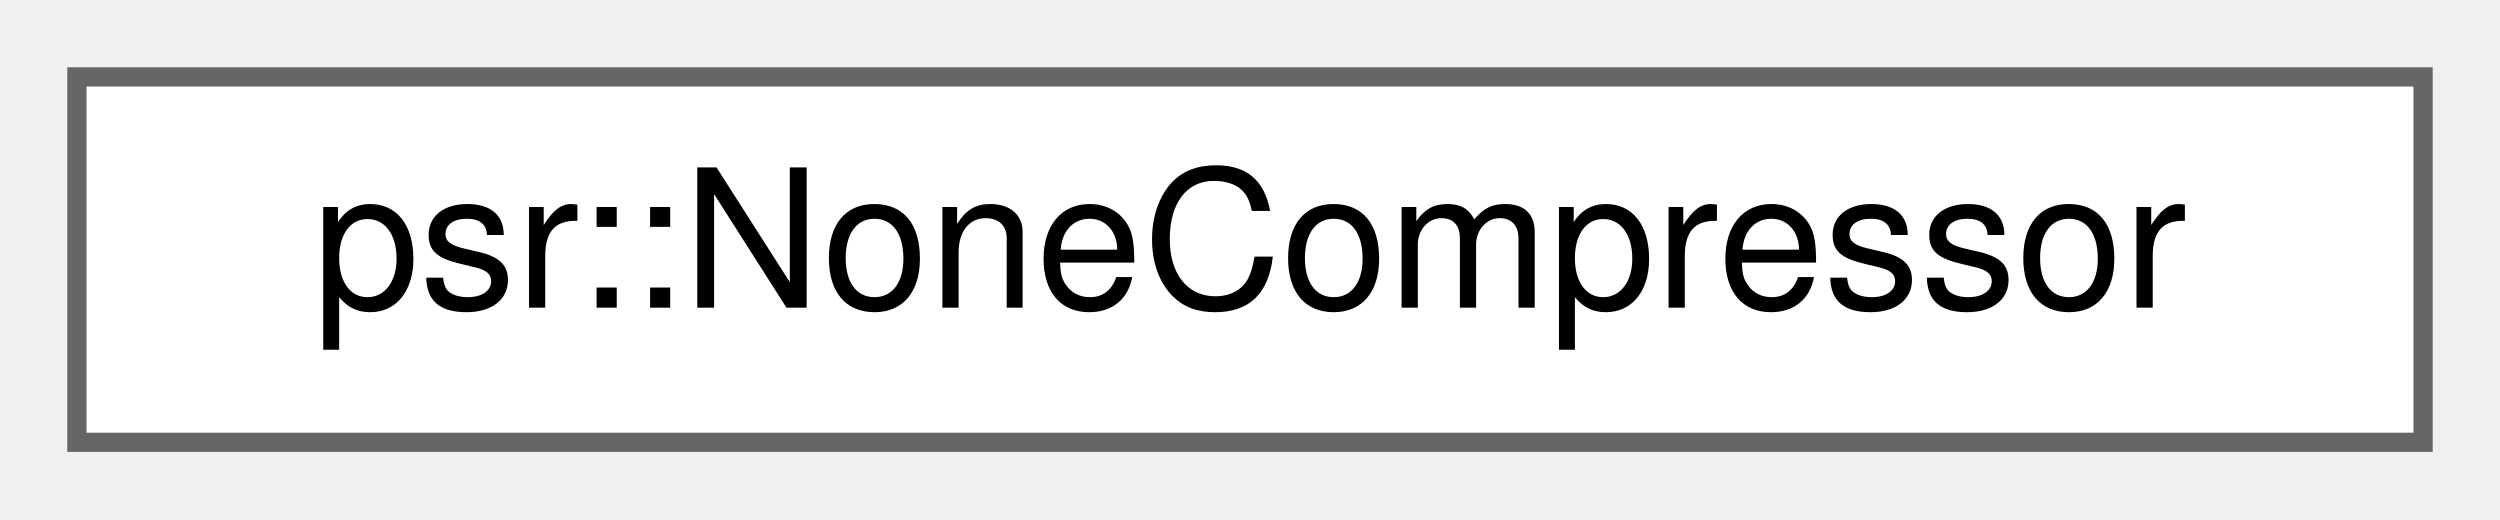
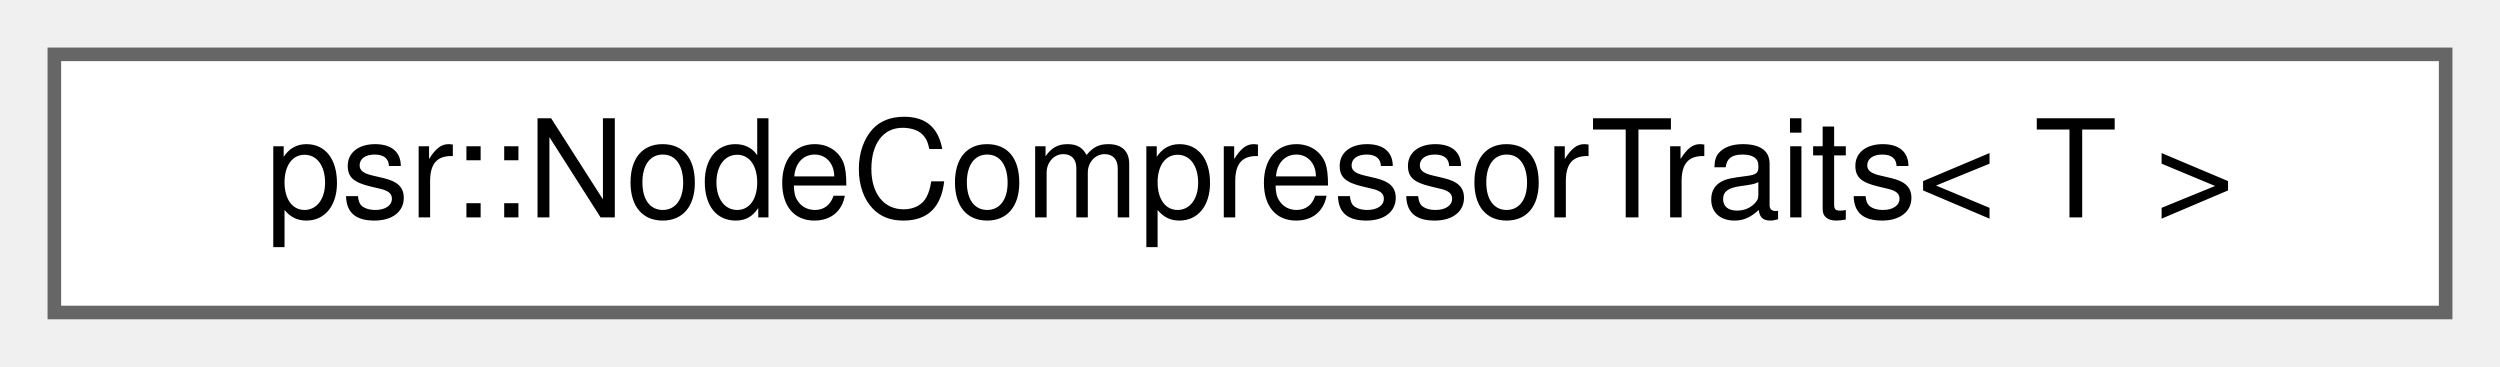
- <svg xmlns="http://www.w3.org/2000/svg" xmlns:xlink="http://www.w3.org/1999/xlink" width="130pt" height="27pt" viewBox="0.00 0.00 130.00 27.00">
+ <svg xmlns="http://www.w3.org/2000/svg" xmlns:xlink="http://www.w3.org/1999/xlink" width="184pt" height="27pt" viewBox="0.00 0.00 184.00 27.00">
  <g id="graph0" class="graph" transform="scale(1 1) rotate(0) translate(4 23)">
    <g id="Node000000" class="node">
      <g id="a_Node000000">
-         <a xlink:href="structpsr_1_1NoneCompressor.html" target="_top" xlink:title=" ">
-           <polygon fill="white" stroke="#666666" points="122,-19 0,-19 0,0 122,0 122,-19" />
-           <text text-anchor="middle" x="61" y="-7" font-family="Helvetica,sans-Serif" font-size="10.00">psr::NoneCompressor</text>
+         <a xlink:href="structpsr_1_1NodeCompressorTraits.html" target="_top" xlink:title=" ">
+           <polygon fill="white" stroke="#666666" points="176,-19 0,-19 0,0 176,0 176,-19" />
+           <text text-anchor="middle" x="88" y="-7" font-family="Helvetica,sans-Serif" font-size="10.00">psr::NodeCompressorTraits&lt; T &gt;</text>
        </a>
      </g>
    </g>
  </g>
</svg>
